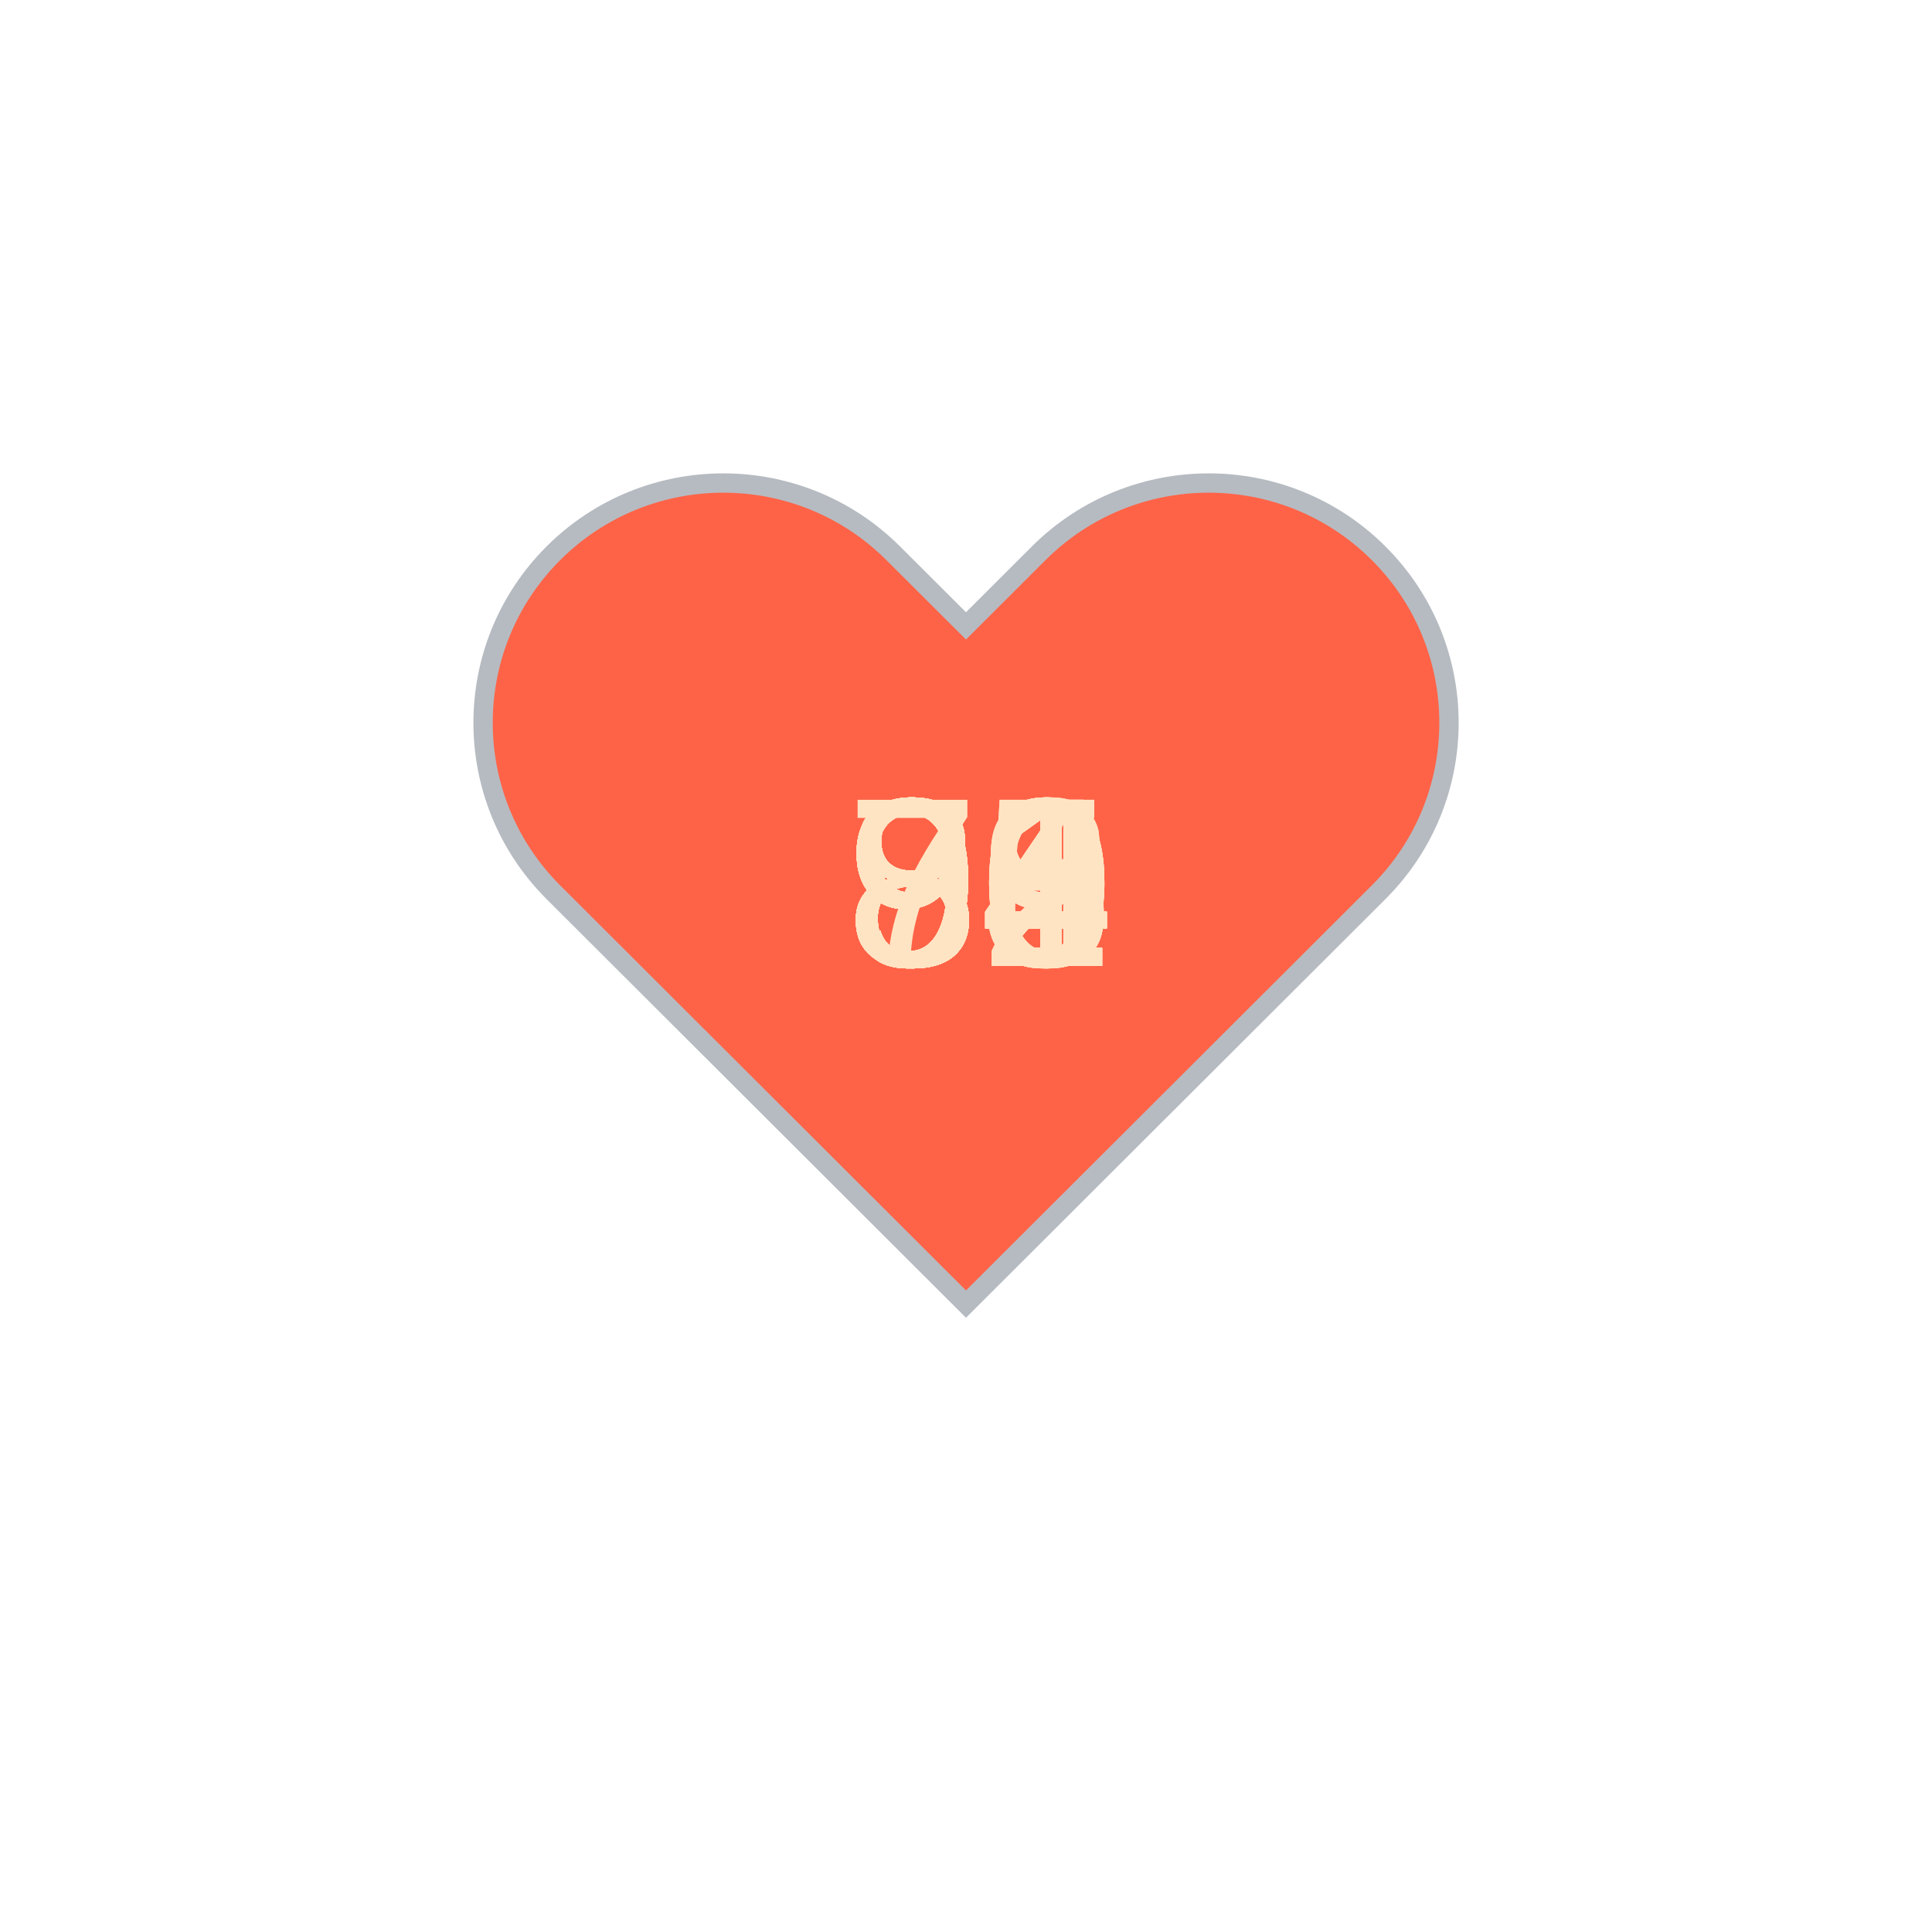
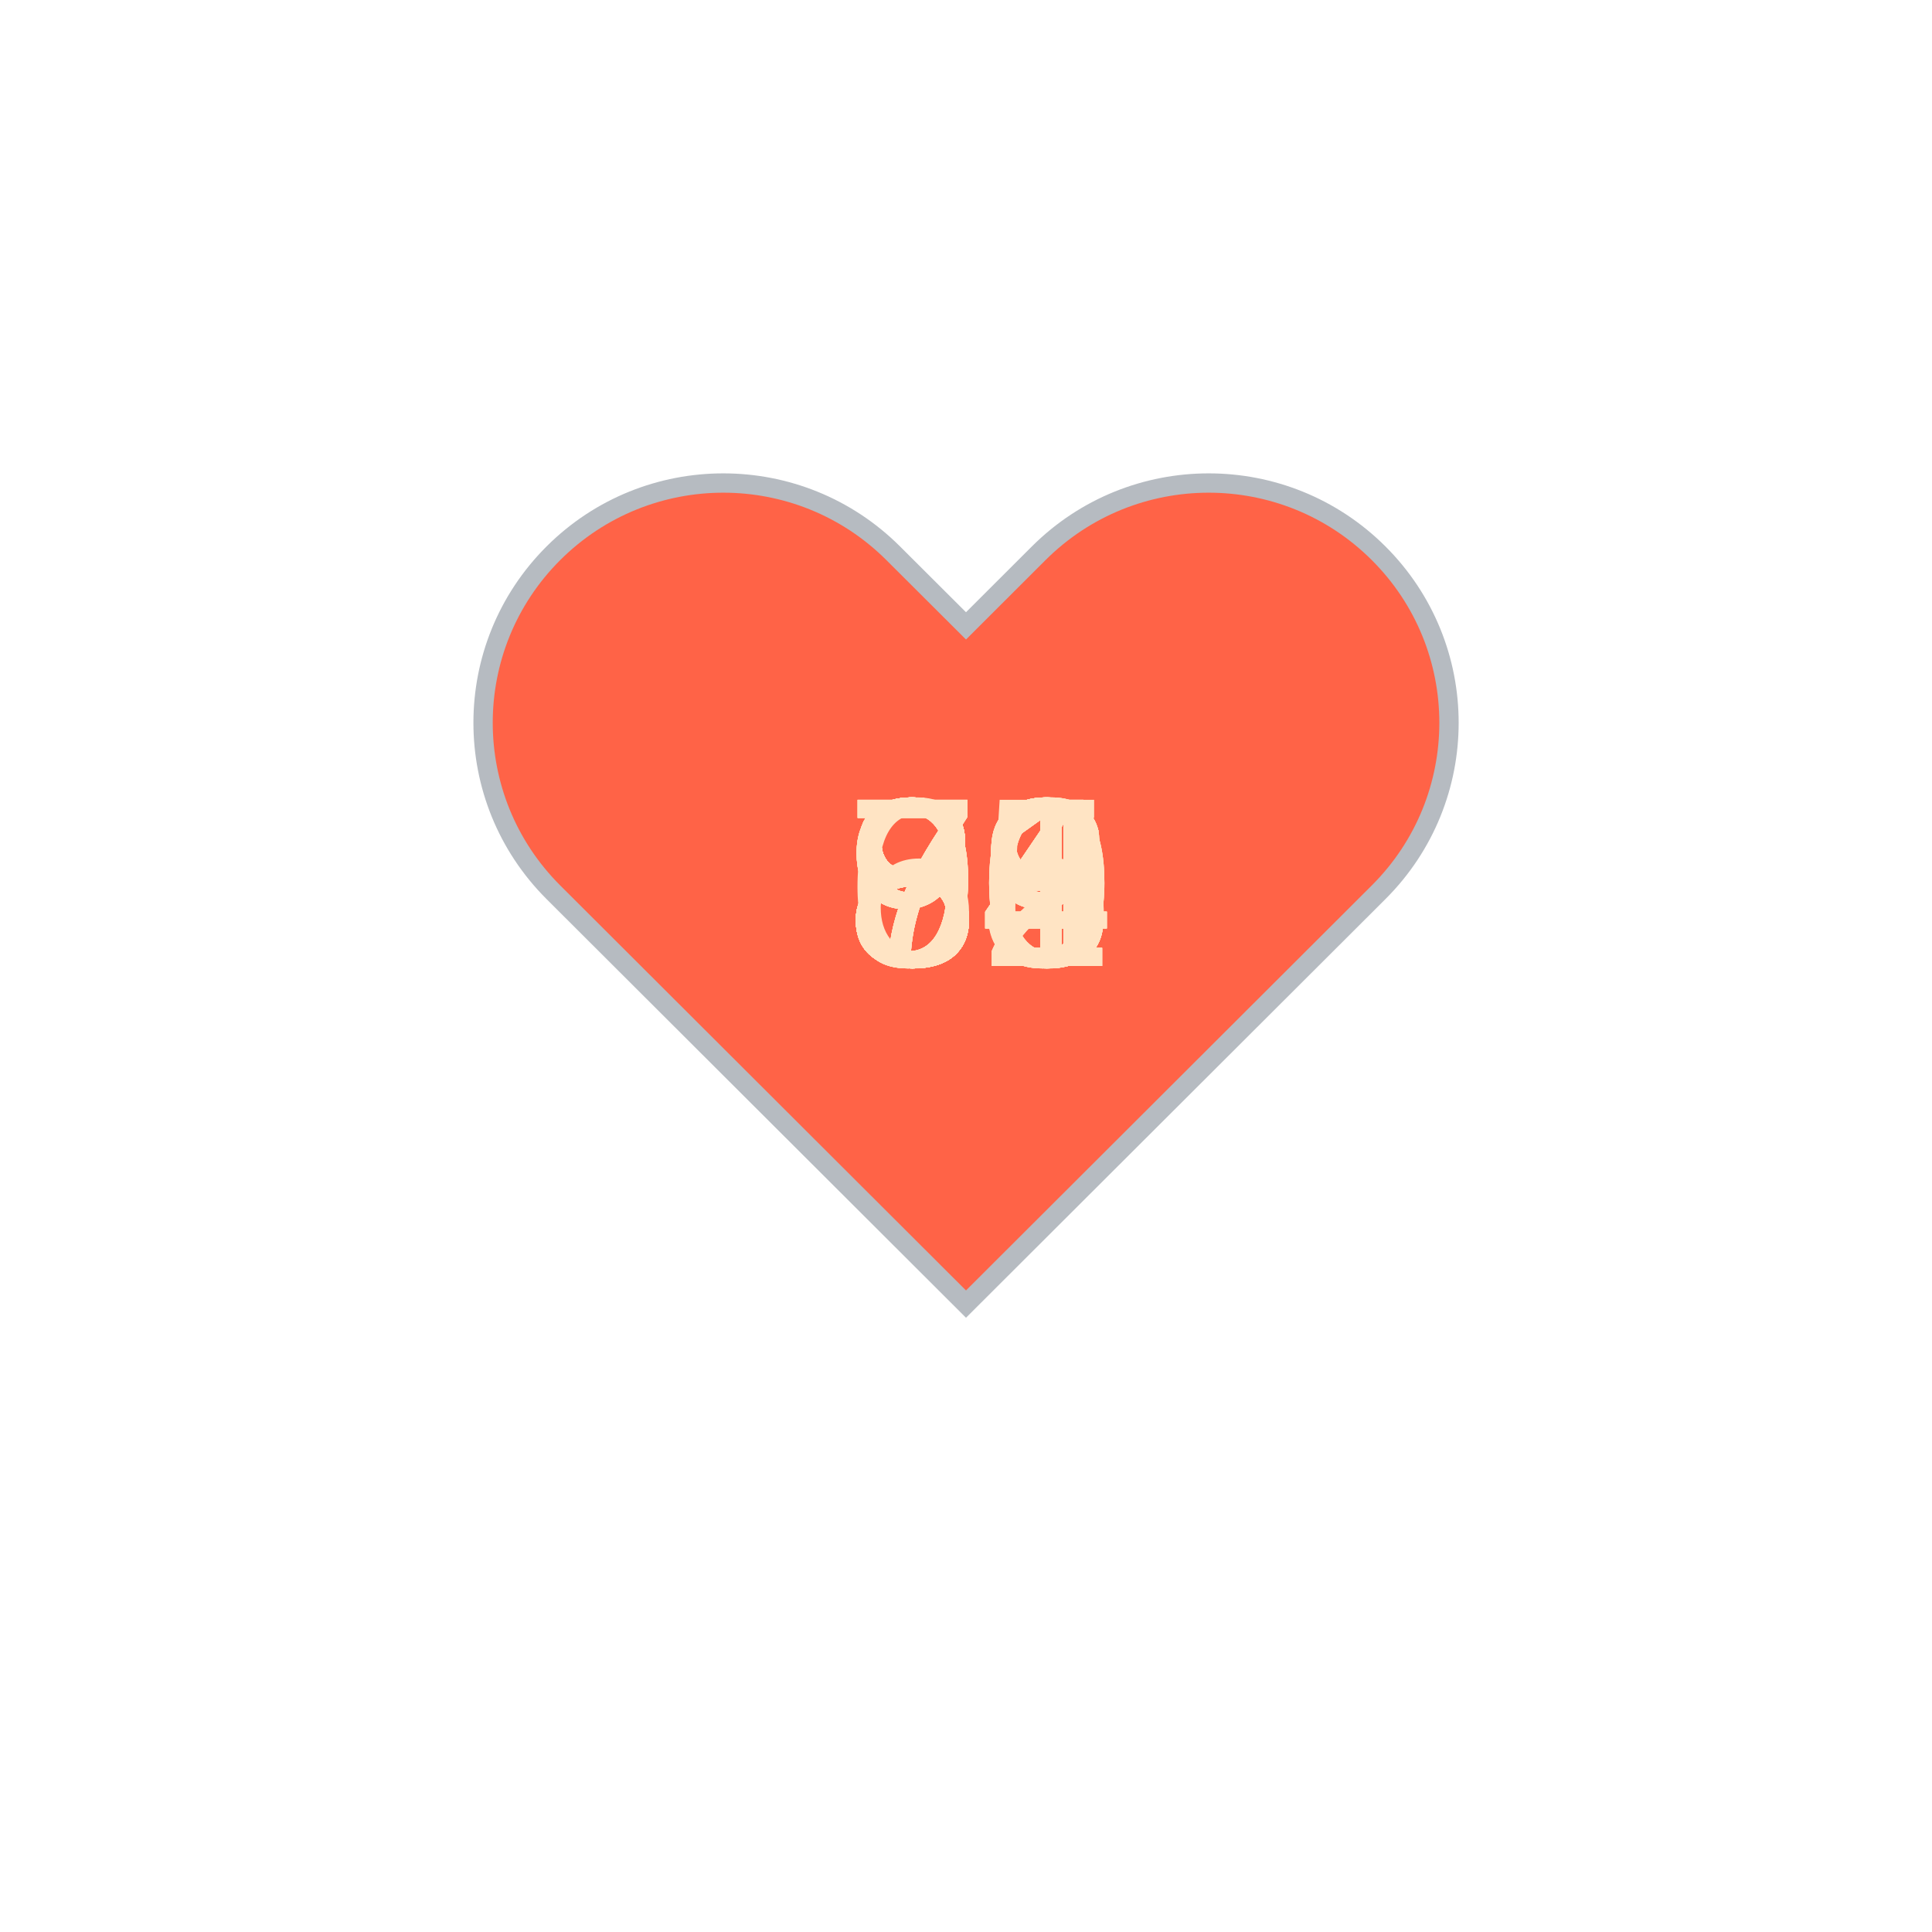
<svg xmlns="http://www.w3.org/2000/svg" baseProfile="full" height="150" version="1.1" viewBox="0,0,200,200" width="150">
  <defs />
  <g transform="translate(100 100)">
    <path d="M92.71,7.27L92.71,7.27c-9.71-9.69-25.46-9.69-35.18,0L50,14.79l-7.54-7.52C32.75-2.42,17-2.42,7.29,7.27v0 c-9.71,9.69-9.71,25.41,0,35.1L50,85l42.71-42.63C102.43,32.68,102.43,16.96,92.71,7.27z" fill="tomato" stroke="#B6BBC1" stroke-width="2" transform="translate(-50 -50)" />
    <animateTransform additive="sum" attributeName="transform" dur="1.2s" repeatCount="indefinite" type="scale" values="1; 1.5; 1.25; 1.5; 1.5; 1;" />
-     <text fill="bisque" style="font-size:25px; font-family:Arial" transform="translate(-12.5 0)">90<animate attributeName="visibility" dur="36.0s" keyTimes="0;0.03;0.07;0.1;0.13;0.17;0.2;0.23;0.27;0.3;0.33;0.37;0.4;0.43;0.47;0.5;0.53;0.57;0.6;0.63;0.67;0.7;0.73;0.77;0.8;0.83;0.87;0.9;0.93;0.97;1.0" repeatCount="indefinite" values="visible;hidden;hidden;hidden;hidden;hidden;hidden;hidden;hidden;hidden;hidden;hidden;hidden;hidden;hidden;hidden;hidden;hidden;hidden;hidden;hidden;hidden;hidden;hidden;hidden;hidden;hidden;hidden;hidden;hidden;hidden" />
+     <text fill="bisque" style="font-size:25px; font-family:Arial" transform="translate(-12.5 0)">99<animate attributeName="visibility" dur="36.0s" keyTimes="0;0.03;0.07;0.1;0.13;0.17;0.2;0.23;0.27;0.3;0.33;0.37;0.4;0.43;0.47;0.5;0.53;0.57;0.6;0.63;0.67;0.7;0.73;0.77;0.8;0.83;0.87;0.9;0.93;0.97;1.0" repeatCount="indefinite" values="visible;hidden;hidden;hidden;hidden;hidden;hidden;hidden;hidden;hidden;hidden;hidden;hidden;hidden;hidden;hidden;hidden;hidden;hidden;hidden;hidden;hidden;hidden;hidden;hidden;hidden;hidden;hidden;hidden;hidden;hidden" />
    </text>
-     <text fill="bisque" style="font-size:25px; font-family:Arial" transform="translate(-12.5 0)">83<animate attributeName="visibility" dur="36.0s" keyTimes="0;0.03;0.07;0.1;0.13;0.17;0.2;0.23;0.27;0.3;0.33;0.37;0.4;0.43;0.47;0.5;0.53;0.57;0.6;0.63;0.67;0.7;0.73;0.77;0.8;0.83;0.87;0.9;0.93;0.97;1.0" repeatCount="indefinite" values="hidden;visible;hidden;hidden;hidden;hidden;hidden;hidden;hidden;hidden;hidden;hidden;hidden;hidden;hidden;hidden;hidden;hidden;hidden;hidden;hidden;hidden;hidden;hidden;hidden;hidden;hidden;hidden;hidden;hidden;hidden" />
+     <text fill="bisque" style="font-size:25px; font-family:Arial" transform="translate(-12.5 0)">89<animate attributeName="visibility" dur="36.0s" keyTimes="0;0.03;0.07;0.1;0.13;0.17;0.2;0.23;0.27;0.3;0.33;0.37;0.4;0.43;0.47;0.5;0.53;0.57;0.6;0.63;0.67;0.7;0.73;0.77;0.8;0.83;0.87;0.9;0.93;0.97;1.0" repeatCount="indefinite" values="hidden;visible;hidden;hidden;hidden;hidden;hidden;hidden;hidden;hidden;hidden;hidden;hidden;hidden;hidden;hidden;hidden;hidden;hidden;hidden;hidden;hidden;hidden;hidden;hidden;hidden;hidden;hidden;hidden;hidden;hidden" />
    </text>
-     <text fill="bisque" style="font-size:25px; font-family:Arial" transform="translate(-12.5 0)">88<animate attributeName="visibility" dur="36.0s" keyTimes="0;0.03;0.07;0.1;0.13;0.17;0.2;0.23;0.27;0.3;0.33;0.37;0.4;0.43;0.47;0.5;0.53;0.57;0.6;0.63;0.67;0.7;0.73;0.77;0.8;0.83;0.87;0.9;0.93;0.97;1.0" repeatCount="indefinite" values="hidden;hidden;visible;hidden;hidden;hidden;hidden;hidden;hidden;hidden;hidden;hidden;hidden;hidden;hidden;hidden;hidden;hidden;hidden;hidden;hidden;hidden;hidden;hidden;hidden;hidden;hidden;hidden;hidden;hidden;hidden" />
+     <text fill="bisque" style="font-size:25px; font-family:Arial" transform="translate(-12.5 0)">91<animate attributeName="visibility" dur="36.0s" keyTimes="0;0.03;0.07;0.1;0.13;0.17;0.2;0.23;0.27;0.3;0.33;0.37;0.4;0.43;0.47;0.5;0.53;0.57;0.6;0.63;0.67;0.7;0.73;0.77;0.8;0.83;0.87;0.9;0.93;0.97;1.0" repeatCount="indefinite" values="hidden;hidden;visible;hidden;hidden;hidden;hidden;hidden;hidden;hidden;hidden;hidden;hidden;hidden;hidden;hidden;hidden;hidden;hidden;hidden;hidden;hidden;hidden;hidden;hidden;hidden;hidden;hidden;hidden;hidden;hidden" />
    </text>
-     <text fill="bisque" style="font-size:25px; font-family:Arial" transform="translate(-12.5 0)">90<animate attributeName="visibility" dur="36.0s" keyTimes="0;0.03;0.07;0.1;0.13;0.17;0.2;0.23;0.27;0.3;0.33;0.37;0.4;0.43;0.47;0.5;0.53;0.57;0.6;0.63;0.67;0.7;0.73;0.77;0.8;0.83;0.87;0.9;0.93;0.97;1.0" repeatCount="indefinite" values="hidden;hidden;hidden;visible;hidden;hidden;hidden;hidden;hidden;hidden;hidden;hidden;hidden;hidden;hidden;hidden;hidden;hidden;hidden;hidden;hidden;hidden;hidden;hidden;hidden;hidden;hidden;hidden;hidden;hidden;hidden" />
+     <text fill="bisque" style="font-size:25px; font-family:Arial" transform="translate(-12.5 0)">96<animate attributeName="visibility" dur="36.0s" keyTimes="0;0.03;0.07;0.1;0.13;0.17;0.2;0.23;0.27;0.3;0.33;0.37;0.4;0.43;0.47;0.5;0.53;0.57;0.6;0.63;0.67;0.7;0.73;0.77;0.8;0.83;0.87;0.9;0.93;0.97;1.0" repeatCount="indefinite" values="hidden;hidden;hidden;visible;hidden;hidden;hidden;hidden;hidden;hidden;hidden;hidden;hidden;hidden;hidden;hidden;hidden;hidden;hidden;hidden;hidden;hidden;hidden;hidden;hidden;hidden;hidden;hidden;hidden;hidden;hidden" />
    </text>
-     <text fill="bisque" style="font-size:25px; font-family:Arial" transform="translate(-12.5 0)">91<animate attributeName="visibility" dur="36.0s" keyTimes="0;0.03;0.07;0.1;0.13;0.17;0.2;0.23;0.27;0.3;0.33;0.37;0.4;0.43;0.47;0.5;0.53;0.57;0.6;0.63;0.67;0.7;0.73;0.77;0.8;0.83;0.87;0.9;0.93;0.97;1.0" repeatCount="indefinite" values="hidden;hidden;hidden;hidden;visible;hidden;hidden;hidden;hidden;hidden;hidden;hidden;hidden;hidden;hidden;hidden;hidden;hidden;hidden;hidden;hidden;hidden;hidden;hidden;hidden;hidden;hidden;hidden;hidden;hidden;hidden" />
+     <text fill="bisque" style="font-size:25px; font-family:Arial" transform="translate(-12.5 0)">96<animate attributeName="visibility" dur="36.0s" keyTimes="0;0.03;0.07;0.1;0.13;0.17;0.2;0.23;0.27;0.3;0.33;0.37;0.4;0.43;0.47;0.5;0.53;0.57;0.6;0.63;0.67;0.7;0.73;0.77;0.8;0.83;0.87;0.9;0.93;0.97;1.0" repeatCount="indefinite" values="hidden;hidden;hidden;hidden;visible;hidden;hidden;hidden;hidden;hidden;hidden;hidden;hidden;hidden;hidden;hidden;hidden;hidden;hidden;hidden;hidden;hidden;hidden;hidden;hidden;hidden;hidden;hidden;hidden;hidden;hidden" />
    </text>
-     <text fill="bisque" style="font-size:25px; font-family:Arial" transform="translate(-12.5 0)">89<animate attributeName="visibility" dur="36.0s" keyTimes="0;0.03;0.07;0.1;0.13;0.17;0.2;0.23;0.27;0.3;0.33;0.37;0.4;0.43;0.47;0.5;0.53;0.57;0.6;0.63;0.67;0.7;0.73;0.77;0.8;0.83;0.87;0.9;0.93;0.97;1.0" repeatCount="indefinite" values="hidden;hidden;hidden;hidden;hidden;visible;hidden;hidden;hidden;hidden;hidden;hidden;hidden;hidden;hidden;hidden;hidden;hidden;hidden;hidden;hidden;hidden;hidden;hidden;hidden;hidden;hidden;hidden;hidden;hidden;hidden" />
+     <text fill="bisque" style="font-size:25px; font-family:Arial" transform="translate(-12.5 0)">88<animate attributeName="visibility" dur="36.0s" keyTimes="0;0.03;0.07;0.1;0.13;0.17;0.2;0.23;0.27;0.3;0.33;0.37;0.4;0.43;0.47;0.5;0.53;0.57;0.6;0.63;0.67;0.7;0.73;0.77;0.8;0.83;0.87;0.9;0.93;0.97;1.0" repeatCount="indefinite" values="hidden;hidden;hidden;hidden;hidden;visible;hidden;hidden;hidden;hidden;hidden;hidden;hidden;hidden;hidden;hidden;hidden;hidden;hidden;hidden;hidden;hidden;hidden;hidden;hidden;hidden;hidden;hidden;hidden;hidden;hidden" />
    </text>
-     <text fill="bisque" style="font-size:25px; font-family:Arial" transform="translate(-12.5 0)">91<animate attributeName="visibility" dur="36.0s" keyTimes="0;0.03;0.07;0.1;0.13;0.17;0.2;0.23;0.27;0.3;0.33;0.37;0.4;0.43;0.47;0.5;0.53;0.57;0.6;0.63;0.67;0.7;0.73;0.77;0.8;0.83;0.87;0.9;0.93;0.97;1.0" repeatCount="indefinite" values="hidden;hidden;hidden;hidden;hidden;hidden;visible;hidden;hidden;hidden;hidden;hidden;hidden;hidden;hidden;hidden;hidden;hidden;hidden;hidden;hidden;hidden;hidden;hidden;hidden;hidden;hidden;hidden;hidden;hidden;hidden" />
+     <text fill="bisque" style="font-size:25px; font-family:Arial" transform="translate(-12.5 0)">86<animate attributeName="visibility" dur="36.0s" keyTimes="0;0.03;0.07;0.1;0.13;0.17;0.2;0.23;0.27;0.3;0.33;0.37;0.4;0.43;0.47;0.5;0.53;0.57;0.6;0.63;0.67;0.7;0.73;0.77;0.8;0.83;0.87;0.9;0.93;0.97;1.0" repeatCount="indefinite" values="hidden;hidden;hidden;hidden;hidden;hidden;visible;hidden;hidden;hidden;hidden;hidden;hidden;hidden;hidden;hidden;hidden;hidden;hidden;hidden;hidden;hidden;hidden;hidden;hidden;hidden;hidden;hidden;hidden;hidden;hidden" />
    </text>
-     <text fill="bisque" style="font-size:25px; font-family:Arial" transform="translate(-12.5 0)">91<animate attributeName="visibility" dur="36.0s" keyTimes="0;0.03;0.07;0.1;0.13;0.17;0.2;0.23;0.27;0.3;0.33;0.37;0.4;0.43;0.47;0.5;0.53;0.57;0.6;0.63;0.67;0.7;0.73;0.77;0.8;0.83;0.87;0.9;0.93;0.97;1.0" repeatCount="indefinite" values="hidden;hidden;hidden;hidden;hidden;hidden;hidden;visible;hidden;hidden;hidden;hidden;hidden;hidden;hidden;hidden;hidden;hidden;hidden;hidden;hidden;hidden;hidden;hidden;hidden;hidden;hidden;hidden;hidden;hidden;hidden" />
+     <text fill="bisque" style="font-size:25px; font-family:Arial" transform="translate(-12.5 0)">84<animate attributeName="visibility" dur="36.0s" keyTimes="0;0.03;0.07;0.1;0.13;0.17;0.2;0.23;0.27;0.3;0.33;0.37;0.4;0.43;0.47;0.5;0.53;0.57;0.6;0.63;0.67;0.7;0.73;0.77;0.8;0.83;0.87;0.9;0.93;0.97;1.0" repeatCount="indefinite" values="hidden;hidden;hidden;hidden;hidden;hidden;hidden;visible;hidden;hidden;hidden;hidden;hidden;hidden;hidden;hidden;hidden;hidden;hidden;hidden;hidden;hidden;hidden;hidden;hidden;hidden;hidden;hidden;hidden;hidden;hidden" />
    </text>
-     <text fill="bisque" style="font-size:25px; font-family:Arial" transform="translate(-12.5 0)">92<animate attributeName="visibility" dur="36.0s" keyTimes="0;0.03;0.07;0.1;0.13;0.17;0.2;0.23;0.27;0.3;0.33;0.37;0.4;0.43;0.47;0.5;0.53;0.57;0.6;0.63;0.67;0.7;0.73;0.77;0.8;0.83;0.87;0.9;0.93;0.97;1.0" repeatCount="indefinite" values="hidden;hidden;hidden;hidden;hidden;hidden;hidden;hidden;visible;hidden;hidden;hidden;hidden;hidden;hidden;hidden;hidden;hidden;hidden;hidden;hidden;hidden;hidden;hidden;hidden;hidden;hidden;hidden;hidden;hidden;hidden" />
+     <text fill="bisque" style="font-size:25px; font-family:Arial" transform="translate(-12.5 0)">84<animate attributeName="visibility" dur="36.0s" keyTimes="0;0.03;0.07;0.1;0.13;0.17;0.2;0.23;0.27;0.3;0.33;0.37;0.4;0.43;0.47;0.5;0.53;0.57;0.6;0.63;0.67;0.7;0.73;0.77;0.8;0.83;0.87;0.9;0.93;0.97;1.0" repeatCount="indefinite" values="hidden;hidden;hidden;hidden;hidden;hidden;hidden;hidden;visible;hidden;hidden;hidden;hidden;hidden;hidden;hidden;hidden;hidden;hidden;hidden;hidden;hidden;hidden;hidden;hidden;hidden;hidden;hidden;hidden;hidden;hidden" />
    </text>
-     <text fill="bisque" style="font-size:25px; font-family:Arial" transform="translate(-12.5 0)">91<animate attributeName="visibility" dur="36.0s" keyTimes="0;0.03;0.07;0.1;0.13;0.17;0.2;0.23;0.27;0.3;0.33;0.37;0.4;0.43;0.47;0.5;0.53;0.57;0.6;0.63;0.67;0.7;0.73;0.77;0.8;0.83;0.87;0.9;0.93;0.97;1.0" repeatCount="indefinite" values="hidden;hidden;hidden;hidden;hidden;hidden;hidden;hidden;hidden;visible;hidden;hidden;hidden;hidden;hidden;hidden;hidden;hidden;hidden;hidden;hidden;hidden;hidden;hidden;hidden;hidden;hidden;hidden;hidden;hidden;hidden" />
+     <text fill="bisque" style="font-size:25px; font-family:Arial" transform="translate(-12.5 0)">83<animate attributeName="visibility" dur="36.0s" keyTimes="0;0.03;0.07;0.1;0.13;0.17;0.2;0.23;0.27;0.3;0.33;0.37;0.4;0.43;0.47;0.5;0.53;0.57;0.6;0.63;0.67;0.7;0.73;0.77;0.8;0.83;0.87;0.9;0.93;0.97;1.0" repeatCount="indefinite" values="hidden;hidden;hidden;hidden;hidden;hidden;hidden;hidden;hidden;visible;hidden;hidden;hidden;hidden;hidden;hidden;hidden;hidden;hidden;hidden;hidden;hidden;hidden;hidden;hidden;hidden;hidden;hidden;hidden;hidden;hidden" />
    </text>
-     <text fill="bisque" style="font-size:25px; font-family:Arial" transform="translate(-12.5 0)">99<animate attributeName="visibility" dur="36.0s" keyTimes="0;0.03;0.07;0.1;0.13;0.17;0.2;0.23;0.27;0.3;0.33;0.37;0.4;0.43;0.47;0.5;0.53;0.57;0.6;0.63;0.67;0.7;0.73;0.77;0.8;0.83;0.87;0.9;0.93;0.97;1.0" repeatCount="indefinite" values="hidden;hidden;hidden;hidden;hidden;hidden;hidden;hidden;hidden;hidden;visible;hidden;hidden;hidden;hidden;hidden;hidden;hidden;hidden;hidden;hidden;hidden;hidden;hidden;hidden;hidden;hidden;hidden;hidden;hidden;hidden" />
+     <text fill="bisque" style="font-size:25px; font-family:Arial" transform="translate(-12.5 0)">83<animate attributeName="visibility" dur="36.0s" keyTimes="0;0.03;0.07;0.1;0.13;0.17;0.2;0.23;0.27;0.3;0.33;0.37;0.4;0.43;0.47;0.5;0.53;0.57;0.6;0.63;0.67;0.7;0.73;0.77;0.8;0.83;0.87;0.9;0.93;0.97;1.0" repeatCount="indefinite" values="hidden;hidden;hidden;hidden;hidden;hidden;hidden;hidden;hidden;hidden;visible;hidden;hidden;hidden;hidden;hidden;hidden;hidden;hidden;hidden;hidden;hidden;hidden;hidden;hidden;hidden;hidden;hidden;hidden;hidden;hidden" />
    </text>
-     <text fill="bisque" style="font-size:25px; font-family:Arial" transform="translate(-12.5 0)">91<animate attributeName="visibility" dur="36.0s" keyTimes="0;0.03;0.07;0.1;0.13;0.17;0.2;0.23;0.27;0.3;0.33;0.37;0.4;0.43;0.47;0.5;0.53;0.57;0.6;0.63;0.67;0.7;0.73;0.77;0.8;0.83;0.87;0.9;0.93;0.97;1.0" repeatCount="indefinite" values="hidden;hidden;hidden;hidden;hidden;hidden;hidden;hidden;hidden;hidden;hidden;visible;hidden;hidden;hidden;hidden;hidden;hidden;hidden;hidden;hidden;hidden;hidden;hidden;hidden;hidden;hidden;hidden;hidden;hidden;hidden" />
+     <text fill="bisque" style="font-size:25px; font-family:Arial" transform="translate(-12.5 0)">83<animate attributeName="visibility" dur="36.0s" keyTimes="0;0.03;0.07;0.1;0.13;0.17;0.2;0.23;0.27;0.3;0.33;0.37;0.4;0.43;0.47;0.5;0.53;0.57;0.6;0.63;0.67;0.7;0.73;0.77;0.8;0.83;0.87;0.9;0.93;0.97;1.0" repeatCount="indefinite" values="hidden;hidden;hidden;hidden;hidden;hidden;hidden;hidden;hidden;hidden;hidden;visible;hidden;hidden;hidden;hidden;hidden;hidden;hidden;hidden;hidden;hidden;hidden;hidden;hidden;hidden;hidden;hidden;hidden;hidden;hidden" />
    </text>
-     <text fill="bisque" style="font-size:25px; font-family:Arial" transform="translate(-12.5 0)">98<animate attributeName="visibility" dur="36.0s" keyTimes="0;0.03;0.07;0.1;0.13;0.17;0.2;0.23;0.27;0.3;0.33;0.37;0.4;0.43;0.47;0.5;0.53;0.57;0.6;0.63;0.67;0.7;0.73;0.77;0.8;0.83;0.87;0.9;0.93;0.97;1.0" repeatCount="indefinite" values="hidden;hidden;hidden;hidden;hidden;hidden;hidden;hidden;hidden;hidden;hidden;hidden;visible;hidden;hidden;hidden;hidden;hidden;hidden;hidden;hidden;hidden;hidden;hidden;hidden;hidden;hidden;hidden;hidden;hidden;hidden" />
+     <text fill="bisque" style="font-size:25px; font-family:Arial" transform="translate(-12.5 0)">81<animate attributeName="visibility" dur="36.0s" keyTimes="0;0.03;0.07;0.1;0.13;0.17;0.2;0.23;0.27;0.3;0.33;0.37;0.4;0.43;0.47;0.5;0.53;0.57;0.6;0.63;0.67;0.7;0.73;0.77;0.8;0.83;0.87;0.9;0.93;0.97;1.0" repeatCount="indefinite" values="hidden;hidden;hidden;hidden;hidden;hidden;hidden;hidden;hidden;hidden;hidden;hidden;visible;hidden;hidden;hidden;hidden;hidden;hidden;hidden;hidden;hidden;hidden;hidden;hidden;hidden;hidden;hidden;hidden;hidden;hidden" />
    </text>
-     <text fill="bisque" style="font-size:25px; font-family:Arial" transform="translate(-12.5 0)">84<animate attributeName="visibility" dur="36.0s" keyTimes="0;0.03;0.07;0.1;0.13;0.17;0.2;0.23;0.27;0.3;0.33;0.37;0.4;0.43;0.47;0.5;0.53;0.57;0.6;0.63;0.67;0.7;0.73;0.77;0.8;0.83;0.87;0.9;0.93;0.97;1.0" repeatCount="indefinite" values="hidden;hidden;hidden;hidden;hidden;hidden;hidden;hidden;hidden;hidden;hidden;hidden;hidden;visible;hidden;hidden;hidden;hidden;hidden;hidden;hidden;hidden;hidden;hidden;hidden;hidden;hidden;hidden;hidden;hidden;hidden" />
+     <text fill="bisque" style="font-size:25px; font-family:Arial" transform="translate(-12.5 0)">81<animate attributeName="visibility" dur="36.0s" keyTimes="0;0.03;0.07;0.1;0.13;0.17;0.2;0.23;0.27;0.3;0.33;0.37;0.4;0.43;0.47;0.5;0.53;0.57;0.6;0.63;0.67;0.7;0.73;0.77;0.8;0.83;0.87;0.9;0.93;0.97;1.0" repeatCount="indefinite" values="hidden;hidden;hidden;hidden;hidden;hidden;hidden;hidden;hidden;hidden;hidden;hidden;hidden;visible;hidden;hidden;hidden;hidden;hidden;hidden;hidden;hidden;hidden;hidden;hidden;hidden;hidden;hidden;hidden;hidden;hidden" />
    </text>
-     <text fill="bisque" style="font-size:25px; font-family:Arial" transform="translate(-12.5 0)">84<animate attributeName="visibility" dur="36.0s" keyTimes="0;0.03;0.07;0.1;0.13;0.17;0.2;0.23;0.27;0.3;0.33;0.37;0.4;0.43;0.47;0.5;0.53;0.57;0.6;0.63;0.67;0.7;0.73;0.77;0.8;0.83;0.87;0.9;0.93;0.97;1.0" repeatCount="indefinite" values="hidden;hidden;hidden;hidden;hidden;hidden;hidden;hidden;hidden;hidden;hidden;hidden;hidden;hidden;visible;hidden;hidden;hidden;hidden;hidden;hidden;hidden;hidden;hidden;hidden;hidden;hidden;hidden;hidden;hidden;hidden" />
+     <text fill="bisque" style="font-size:25px; font-family:Arial" transform="translate(-12.5 0)">81<animate attributeName="visibility" dur="36.0s" keyTimes="0;0.03;0.07;0.1;0.13;0.17;0.2;0.23;0.27;0.3;0.33;0.37;0.4;0.43;0.47;0.5;0.53;0.57;0.6;0.63;0.67;0.7;0.73;0.77;0.8;0.83;0.87;0.9;0.93;0.97;1.0" repeatCount="indefinite" values="hidden;hidden;hidden;hidden;hidden;hidden;hidden;hidden;hidden;hidden;hidden;hidden;hidden;hidden;visible;hidden;hidden;hidden;hidden;hidden;hidden;hidden;hidden;hidden;hidden;hidden;hidden;hidden;hidden;hidden;hidden" />
    </text>
-     <text fill="bisque" style="font-size:25px; font-family:Arial" transform="translate(-12.5 0)">90<animate attributeName="visibility" dur="36.0s" keyTimes="0;0.03;0.07;0.1;0.13;0.17;0.2;0.23;0.27;0.3;0.33;0.37;0.4;0.43;0.47;0.5;0.53;0.57;0.6;0.63;0.67;0.7;0.73;0.77;0.8;0.83;0.87;0.9;0.93;0.97;1.0" repeatCount="indefinite" values="hidden;hidden;hidden;hidden;hidden;hidden;hidden;hidden;hidden;hidden;hidden;hidden;hidden;hidden;hidden;visible;hidden;hidden;hidden;hidden;hidden;hidden;hidden;hidden;hidden;hidden;hidden;hidden;hidden;hidden;hidden" />
+     <text fill="bisque" style="font-size:25px; font-family:Arial" transform="translate(-12.5 0)">82<animate attributeName="visibility" dur="36.0s" keyTimes="0;0.03;0.07;0.1;0.13;0.17;0.2;0.23;0.27;0.3;0.33;0.37;0.4;0.43;0.47;0.5;0.53;0.57;0.6;0.63;0.67;0.7;0.73;0.77;0.8;0.83;0.87;0.9;0.93;0.97;1.0" repeatCount="indefinite" values="hidden;hidden;hidden;hidden;hidden;hidden;hidden;hidden;hidden;hidden;hidden;hidden;hidden;hidden;hidden;visible;hidden;hidden;hidden;hidden;hidden;hidden;hidden;hidden;hidden;hidden;hidden;hidden;hidden;hidden;hidden" />
    </text>
-     <text fill="bisque" style="font-size:25px; font-family:Arial" transform="translate(-12.5 0)">90<animate attributeName="visibility" dur="36.0s" keyTimes="0;0.03;0.07;0.1;0.13;0.17;0.2;0.23;0.27;0.3;0.33;0.37;0.4;0.43;0.47;0.5;0.53;0.57;0.6;0.63;0.67;0.7;0.73;0.77;0.8;0.83;0.87;0.9;0.93;0.97;1.0" repeatCount="indefinite" values="hidden;hidden;hidden;hidden;hidden;hidden;hidden;hidden;hidden;hidden;hidden;hidden;hidden;hidden;hidden;hidden;visible;hidden;hidden;hidden;hidden;hidden;hidden;hidden;hidden;hidden;hidden;hidden;hidden;hidden;hidden" />
+     <text fill="bisque" style="font-size:25px; font-family:Arial" transform="translate(-12.5 0)">83<animate attributeName="visibility" dur="36.0s" keyTimes="0;0.03;0.07;0.1;0.13;0.17;0.2;0.23;0.27;0.3;0.33;0.37;0.4;0.43;0.47;0.5;0.53;0.57;0.6;0.63;0.67;0.7;0.73;0.77;0.8;0.83;0.87;0.9;0.93;0.97;1.0" repeatCount="indefinite" values="hidden;hidden;hidden;hidden;hidden;hidden;hidden;hidden;hidden;hidden;hidden;hidden;hidden;hidden;hidden;hidden;visible;hidden;hidden;hidden;hidden;hidden;hidden;hidden;hidden;hidden;hidden;hidden;hidden;hidden;hidden" />
    </text>
-     <text fill="bisque" style="font-size:25px; font-family:Arial" transform="translate(-12.5 0)">86<animate attributeName="visibility" dur="36.0s" keyTimes="0;0.03;0.07;0.1;0.13;0.17;0.2;0.23;0.27;0.3;0.33;0.37;0.4;0.43;0.47;0.5;0.53;0.57;0.6;0.63;0.67;0.7;0.73;0.77;0.8;0.83;0.87;0.9;0.93;0.97;1.0" repeatCount="indefinite" values="hidden;hidden;hidden;hidden;hidden;hidden;hidden;hidden;hidden;hidden;hidden;hidden;hidden;hidden;hidden;hidden;hidden;visible;hidden;hidden;hidden;hidden;hidden;hidden;hidden;hidden;hidden;hidden;hidden;hidden;hidden" />
+     <text fill="bisque" style="font-size:25px; font-family:Arial" transform="translate(-12.5 0)">88<animate attributeName="visibility" dur="36.0s" keyTimes="0;0.03;0.07;0.1;0.13;0.17;0.2;0.23;0.27;0.3;0.33;0.37;0.4;0.43;0.47;0.5;0.53;0.57;0.6;0.63;0.67;0.7;0.73;0.77;0.8;0.83;0.87;0.9;0.93;0.97;1.0" repeatCount="indefinite" values="hidden;hidden;hidden;hidden;hidden;hidden;hidden;hidden;hidden;hidden;hidden;hidden;hidden;hidden;hidden;hidden;hidden;visible;hidden;hidden;hidden;hidden;hidden;hidden;hidden;hidden;hidden;hidden;hidden;hidden;hidden" />
    </text>
-     <text fill="bisque" style="font-size:25px; font-family:Arial" transform="translate(-12.5 0)">84<animate attributeName="visibility" dur="36.0s" keyTimes="0;0.03;0.07;0.1;0.13;0.17;0.2;0.23;0.27;0.3;0.33;0.37;0.4;0.43;0.47;0.5;0.53;0.57;0.6;0.63;0.67;0.7;0.73;0.77;0.8;0.83;0.87;0.9;0.93;0.97;1.0" repeatCount="indefinite" values="hidden;hidden;hidden;hidden;hidden;hidden;hidden;hidden;hidden;hidden;hidden;hidden;hidden;hidden;hidden;hidden;hidden;hidden;visible;hidden;hidden;hidden;hidden;hidden;hidden;hidden;hidden;hidden;hidden;hidden;hidden" />
+     <text fill="bisque" style="font-size:25px; font-family:Arial" transform="translate(-12.5 0)">79<animate attributeName="visibility" dur="36.0s" keyTimes="0;0.03;0.07;0.1;0.13;0.17;0.2;0.23;0.27;0.3;0.33;0.37;0.4;0.43;0.47;0.5;0.53;0.57;0.6;0.63;0.67;0.7;0.73;0.77;0.8;0.83;0.87;0.9;0.93;0.97;1.0" repeatCount="indefinite" values="hidden;hidden;hidden;hidden;hidden;hidden;hidden;hidden;hidden;hidden;hidden;hidden;hidden;hidden;hidden;hidden;hidden;hidden;visible;hidden;hidden;hidden;hidden;hidden;hidden;hidden;hidden;hidden;hidden;hidden;hidden" />
    </text>
-     <text fill="bisque" style="font-size:25px; font-family:Arial" transform="translate(-12.5 0)">85<animate attributeName="visibility" dur="36.0s" keyTimes="0;0.03;0.07;0.1;0.13;0.17;0.2;0.23;0.27;0.3;0.33;0.37;0.4;0.43;0.47;0.5;0.53;0.57;0.6;0.63;0.67;0.7;0.73;0.77;0.8;0.83;0.87;0.9;0.93;0.97;1.0" repeatCount="indefinite" values="hidden;hidden;hidden;hidden;hidden;hidden;hidden;hidden;hidden;hidden;hidden;hidden;hidden;hidden;hidden;hidden;hidden;hidden;hidden;visible;hidden;hidden;hidden;hidden;hidden;hidden;hidden;hidden;hidden;hidden;hidden" />
+     <text fill="bisque" style="font-size:25px; font-family:Arial" transform="translate(-12.5 0)">80<animate attributeName="visibility" dur="36.0s" keyTimes="0;0.03;0.07;0.1;0.13;0.17;0.2;0.23;0.27;0.3;0.33;0.37;0.4;0.43;0.47;0.5;0.53;0.57;0.6;0.63;0.67;0.7;0.73;0.77;0.8;0.83;0.87;0.9;0.93;0.97;1.0" repeatCount="indefinite" values="hidden;hidden;hidden;hidden;hidden;hidden;hidden;hidden;hidden;hidden;hidden;hidden;hidden;hidden;hidden;hidden;hidden;hidden;hidden;visible;hidden;hidden;hidden;hidden;hidden;hidden;hidden;hidden;hidden;hidden;hidden" />
    </text>
-     <text fill="bisque" style="font-size:25px; font-family:Arial" transform="translate(-12.5 0)">81<animate attributeName="visibility" dur="36.0s" keyTimes="0;0.03;0.07;0.1;0.13;0.17;0.2;0.23;0.27;0.3;0.33;0.37;0.4;0.43;0.47;0.5;0.53;0.57;0.6;0.63;0.67;0.7;0.73;0.77;0.8;0.83;0.87;0.9;0.93;0.97;1.0" repeatCount="indefinite" values="hidden;hidden;hidden;hidden;hidden;hidden;hidden;hidden;hidden;hidden;hidden;hidden;hidden;hidden;hidden;hidden;hidden;hidden;hidden;hidden;visible;hidden;hidden;hidden;hidden;hidden;hidden;hidden;hidden;hidden;hidden" />
+     <text fill="bisque" style="font-size:25px; font-family:Arial" transform="translate(-12.5 0)">80<animate attributeName="visibility" dur="36.0s" keyTimes="0;0.03;0.07;0.1;0.13;0.17;0.2;0.23;0.27;0.3;0.33;0.37;0.4;0.43;0.47;0.5;0.53;0.57;0.6;0.63;0.67;0.7;0.73;0.77;0.8;0.83;0.87;0.9;0.93;0.97;1.0" repeatCount="indefinite" values="hidden;hidden;hidden;hidden;hidden;hidden;hidden;hidden;hidden;hidden;hidden;hidden;hidden;hidden;hidden;hidden;hidden;hidden;hidden;hidden;visible;hidden;hidden;hidden;hidden;hidden;hidden;hidden;hidden;hidden;hidden" />
    </text>
    <text fill="bisque" style="font-size:25px; font-family:Arial" transform="translate(-12.5 0)">79<animate attributeName="visibility" dur="36.0s" keyTimes="0;0.03;0.07;0.1;0.13;0.17;0.2;0.23;0.27;0.3;0.33;0.37;0.4;0.43;0.47;0.5;0.53;0.57;0.6;0.63;0.67;0.7;0.73;0.77;0.8;0.83;0.87;0.9;0.93;0.97;1.0" repeatCount="indefinite" values="hidden;hidden;hidden;hidden;hidden;hidden;hidden;hidden;hidden;hidden;hidden;hidden;hidden;hidden;hidden;hidden;hidden;hidden;hidden;hidden;hidden;visible;hidden;hidden;hidden;hidden;hidden;hidden;hidden;hidden;hidden" />
    </text>
    <text fill="bisque" style="font-size:25px; font-family:Arial" transform="translate(-12.5 0)">84<animate attributeName="visibility" dur="36.0s" keyTimes="0;0.03;0.07;0.1;0.13;0.17;0.2;0.23;0.27;0.3;0.33;0.37;0.4;0.43;0.47;0.5;0.53;0.57;0.6;0.63;0.67;0.7;0.73;0.77;0.8;0.83;0.87;0.9;0.93;0.97;1.0" repeatCount="indefinite" values="hidden;hidden;hidden;hidden;hidden;hidden;hidden;hidden;hidden;hidden;hidden;hidden;hidden;hidden;hidden;hidden;hidden;hidden;hidden;hidden;hidden;hidden;visible;hidden;hidden;hidden;hidden;hidden;hidden;hidden;hidden" />
    </text>
-     <text fill="bisque" style="font-size:25px; font-family:Arial" transform="translate(-12.5 0)">84<animate attributeName="visibility" dur="36.0s" keyTimes="0;0.03;0.07;0.1;0.13;0.17;0.2;0.23;0.27;0.3;0.33;0.37;0.4;0.43;0.47;0.5;0.53;0.57;0.6;0.63;0.67;0.7;0.73;0.77;0.8;0.83;0.87;0.9;0.93;0.97;1.0" repeatCount="indefinite" values="hidden;hidden;hidden;hidden;hidden;hidden;hidden;hidden;hidden;hidden;hidden;hidden;hidden;hidden;hidden;hidden;hidden;hidden;hidden;hidden;hidden;hidden;hidden;visible;hidden;hidden;hidden;hidden;hidden;hidden;hidden" />
+     <text fill="bisque" style="font-size:25px; font-family:Arial" transform="translate(-12.5 0)">74<animate attributeName="visibility" dur="36.0s" keyTimes="0;0.03;0.07;0.1;0.13;0.17;0.2;0.23;0.27;0.3;0.33;0.37;0.4;0.43;0.47;0.5;0.53;0.57;0.6;0.63;0.67;0.7;0.73;0.77;0.8;0.83;0.87;0.9;0.93;0.97;1.0" repeatCount="indefinite" values="hidden;hidden;hidden;hidden;hidden;hidden;hidden;hidden;hidden;hidden;hidden;hidden;hidden;hidden;hidden;hidden;hidden;hidden;hidden;hidden;hidden;hidden;hidden;visible;hidden;hidden;hidden;hidden;hidden;hidden;hidden" />
    </text>
-     <text fill="bisque" style="font-size:25px; font-family:Arial" transform="translate(-12.5 0)">86<animate attributeName="visibility" dur="36.0s" keyTimes="0;0.03;0.07;0.1;0.13;0.17;0.2;0.23;0.27;0.3;0.33;0.37;0.4;0.43;0.47;0.5;0.53;0.57;0.6;0.63;0.67;0.7;0.73;0.77;0.8;0.83;0.87;0.9;0.93;0.97;1.0" repeatCount="indefinite" values="hidden;hidden;hidden;hidden;hidden;hidden;hidden;hidden;hidden;hidden;hidden;hidden;hidden;hidden;hidden;hidden;hidden;hidden;hidden;hidden;hidden;hidden;hidden;hidden;visible;hidden;hidden;hidden;hidden;hidden;hidden" />
+     <text fill="bisque" style="font-size:25px; font-family:Arial" transform="translate(-12.5 0)">75<animate attributeName="visibility" dur="36.0s" keyTimes="0;0.03;0.07;0.1;0.13;0.17;0.2;0.23;0.27;0.3;0.33;0.37;0.4;0.43;0.47;0.5;0.53;0.57;0.6;0.63;0.67;0.7;0.73;0.77;0.8;0.83;0.87;0.9;0.93;0.97;1.0" repeatCount="indefinite" values="hidden;hidden;hidden;hidden;hidden;hidden;hidden;hidden;hidden;hidden;hidden;hidden;hidden;hidden;hidden;hidden;hidden;hidden;hidden;hidden;hidden;hidden;hidden;hidden;visible;hidden;hidden;hidden;hidden;hidden;hidden" />
    </text>
-     <text fill="bisque" style="font-size:25px; font-family:Arial" transform="translate(-12.5 0)">92<animate attributeName="visibility" dur="36.0s" keyTimes="0;0.03;0.07;0.1;0.13;0.17;0.2;0.23;0.27;0.3;0.33;0.37;0.4;0.43;0.47;0.5;0.53;0.57;0.6;0.63;0.67;0.7;0.73;0.77;0.8;0.83;0.87;0.9;0.93;0.97;1.0" repeatCount="indefinite" values="hidden;hidden;hidden;hidden;hidden;hidden;hidden;hidden;hidden;hidden;hidden;hidden;hidden;hidden;hidden;hidden;hidden;hidden;hidden;hidden;hidden;hidden;hidden;hidden;hidden;visible;hidden;hidden;hidden;hidden;hidden" />
+     <text fill="bisque" style="font-size:25px; font-family:Arial" transform="translate(-12.5 0)">84<animate attributeName="visibility" dur="36.0s" keyTimes="0;0.03;0.07;0.1;0.13;0.17;0.2;0.23;0.27;0.3;0.33;0.37;0.4;0.43;0.47;0.5;0.53;0.57;0.6;0.63;0.67;0.7;0.73;0.77;0.8;0.83;0.87;0.9;0.93;0.97;1.0" repeatCount="indefinite" values="hidden;hidden;hidden;hidden;hidden;hidden;hidden;hidden;hidden;hidden;hidden;hidden;hidden;hidden;hidden;hidden;hidden;hidden;hidden;hidden;hidden;hidden;hidden;hidden;hidden;visible;hidden;hidden;hidden;hidden;hidden" />
    </text>
-     <text fill="bisque" style="font-size:25px; font-family:Arial" transform="translate(-12.5 0)">85<animate attributeName="visibility" dur="36.0s" keyTimes="0;0.03;0.07;0.1;0.13;0.17;0.2;0.23;0.27;0.3;0.33;0.37;0.4;0.43;0.47;0.5;0.53;0.57;0.6;0.63;0.67;0.7;0.73;0.77;0.8;0.83;0.87;0.9;0.93;0.97;1.0" repeatCount="indefinite" values="hidden;hidden;hidden;hidden;hidden;hidden;hidden;hidden;hidden;hidden;hidden;hidden;hidden;hidden;hidden;hidden;hidden;hidden;hidden;hidden;hidden;hidden;hidden;hidden;hidden;hidden;visible;hidden;hidden;hidden;hidden" />
+     <text fill="bisque" style="font-size:25px; font-family:Arial" transform="translate(-12.5 0)">68<animate attributeName="visibility" dur="36.0s" keyTimes="0;0.03;0.07;0.1;0.13;0.17;0.2;0.23;0.27;0.3;0.33;0.37;0.4;0.43;0.47;0.5;0.53;0.57;0.6;0.63;0.67;0.7;0.73;0.77;0.8;0.83;0.87;0.9;0.93;0.97;1.0" repeatCount="indefinite" values="hidden;hidden;hidden;hidden;hidden;hidden;hidden;hidden;hidden;hidden;hidden;hidden;hidden;hidden;hidden;hidden;hidden;hidden;hidden;hidden;hidden;hidden;hidden;hidden;hidden;hidden;visible;hidden;hidden;hidden;hidden" />
    </text>
-     <text fill="bisque" style="font-size:25px; font-family:Arial" transform="translate(-12.5 0)">81<animate attributeName="visibility" dur="36.0s" keyTimes="0;0.03;0.07;0.1;0.13;0.17;0.2;0.23;0.27;0.3;0.33;0.37;0.4;0.43;0.47;0.5;0.53;0.57;0.6;0.63;0.67;0.7;0.73;0.77;0.8;0.83;0.87;0.9;0.93;0.97;1.0" repeatCount="indefinite" values="hidden;hidden;hidden;hidden;hidden;hidden;hidden;hidden;hidden;hidden;hidden;hidden;hidden;hidden;hidden;hidden;hidden;hidden;hidden;hidden;hidden;hidden;hidden;hidden;hidden;hidden;hidden;visible;hidden;hidden;hidden" />
+     <text fill="bisque" style="font-size:25px; font-family:Arial" transform="translate(-12.5 0)">72<animate attributeName="visibility" dur="36.0s" keyTimes="0;0.03;0.07;0.1;0.13;0.17;0.2;0.23;0.27;0.3;0.33;0.37;0.4;0.43;0.47;0.5;0.53;0.57;0.6;0.63;0.67;0.7;0.73;0.77;0.8;0.83;0.87;0.9;0.93;0.97;1.0" repeatCount="indefinite" values="hidden;hidden;hidden;hidden;hidden;hidden;hidden;hidden;hidden;hidden;hidden;hidden;hidden;hidden;hidden;hidden;hidden;hidden;hidden;hidden;hidden;hidden;hidden;hidden;hidden;hidden;hidden;visible;hidden;hidden;hidden" />
    </text>
-     <text fill="bisque" style="font-size:25px; font-family:Arial" transform="translate(-12.5 0)">84<animate attributeName="visibility" dur="36.0s" keyTimes="0;0.03;0.07;0.1;0.13;0.17;0.2;0.23;0.27;0.3;0.33;0.37;0.4;0.43;0.47;0.5;0.53;0.57;0.6;0.63;0.67;0.7;0.73;0.77;0.8;0.83;0.87;0.9;0.93;0.97;1.0" repeatCount="indefinite" values="hidden;hidden;hidden;hidden;hidden;hidden;hidden;hidden;hidden;hidden;hidden;hidden;hidden;hidden;hidden;hidden;hidden;hidden;hidden;hidden;hidden;hidden;hidden;hidden;hidden;hidden;hidden;hidden;visible;hidden;hidden" />
+     <text fill="bisque" style="font-size:25px; font-family:Arial" transform="translate(-12.5 0)">80<animate attributeName="visibility" dur="36.0s" keyTimes="0;0.03;0.07;0.1;0.13;0.17;0.2;0.23;0.27;0.3;0.33;0.37;0.4;0.43;0.47;0.5;0.53;0.57;0.6;0.63;0.67;0.7;0.73;0.77;0.8;0.83;0.87;0.9;0.93;0.97;1.0" repeatCount="indefinite" values="hidden;hidden;hidden;hidden;hidden;hidden;hidden;hidden;hidden;hidden;hidden;hidden;hidden;hidden;hidden;hidden;hidden;hidden;hidden;hidden;hidden;hidden;hidden;hidden;hidden;hidden;hidden;hidden;visible;hidden;hidden" />
    </text>
-     <text fill="bisque" style="font-size:25px; font-family:Arial" transform="translate(-12.5 0)">84<animate attributeName="visibility" dur="36.0s" keyTimes="0;0.03;0.07;0.1;0.13;0.17;0.2;0.23;0.27;0.3;0.33;0.37;0.4;0.43;0.47;0.5;0.53;0.57;0.6;0.63;0.67;0.7;0.73;0.77;0.8;0.83;0.87;0.9;0.93;0.97;1.0" repeatCount="indefinite" values="hidden;hidden;hidden;hidden;hidden;hidden;hidden;hidden;hidden;hidden;hidden;hidden;hidden;hidden;hidden;hidden;hidden;hidden;hidden;hidden;hidden;hidden;hidden;hidden;hidden;hidden;hidden;hidden;hidden;visible;hidden" />
+     <text fill="bisque" style="font-size:25px; font-family:Arial" transform="translate(-12.5 0)">91<animate attributeName="visibility" dur="36.0s" keyTimes="0;0.03;0.07;0.1;0.13;0.17;0.2;0.23;0.27;0.3;0.33;0.37;0.4;0.43;0.47;0.5;0.53;0.57;0.6;0.63;0.67;0.7;0.73;0.77;0.8;0.83;0.87;0.9;0.93;0.97;1.0" repeatCount="indefinite" values="hidden;hidden;hidden;hidden;hidden;hidden;hidden;hidden;hidden;hidden;hidden;hidden;hidden;hidden;hidden;hidden;hidden;hidden;hidden;hidden;hidden;hidden;hidden;hidden;hidden;hidden;hidden;hidden;hidden;visible;hidden" />
    </text>
  </g>
</svg>
